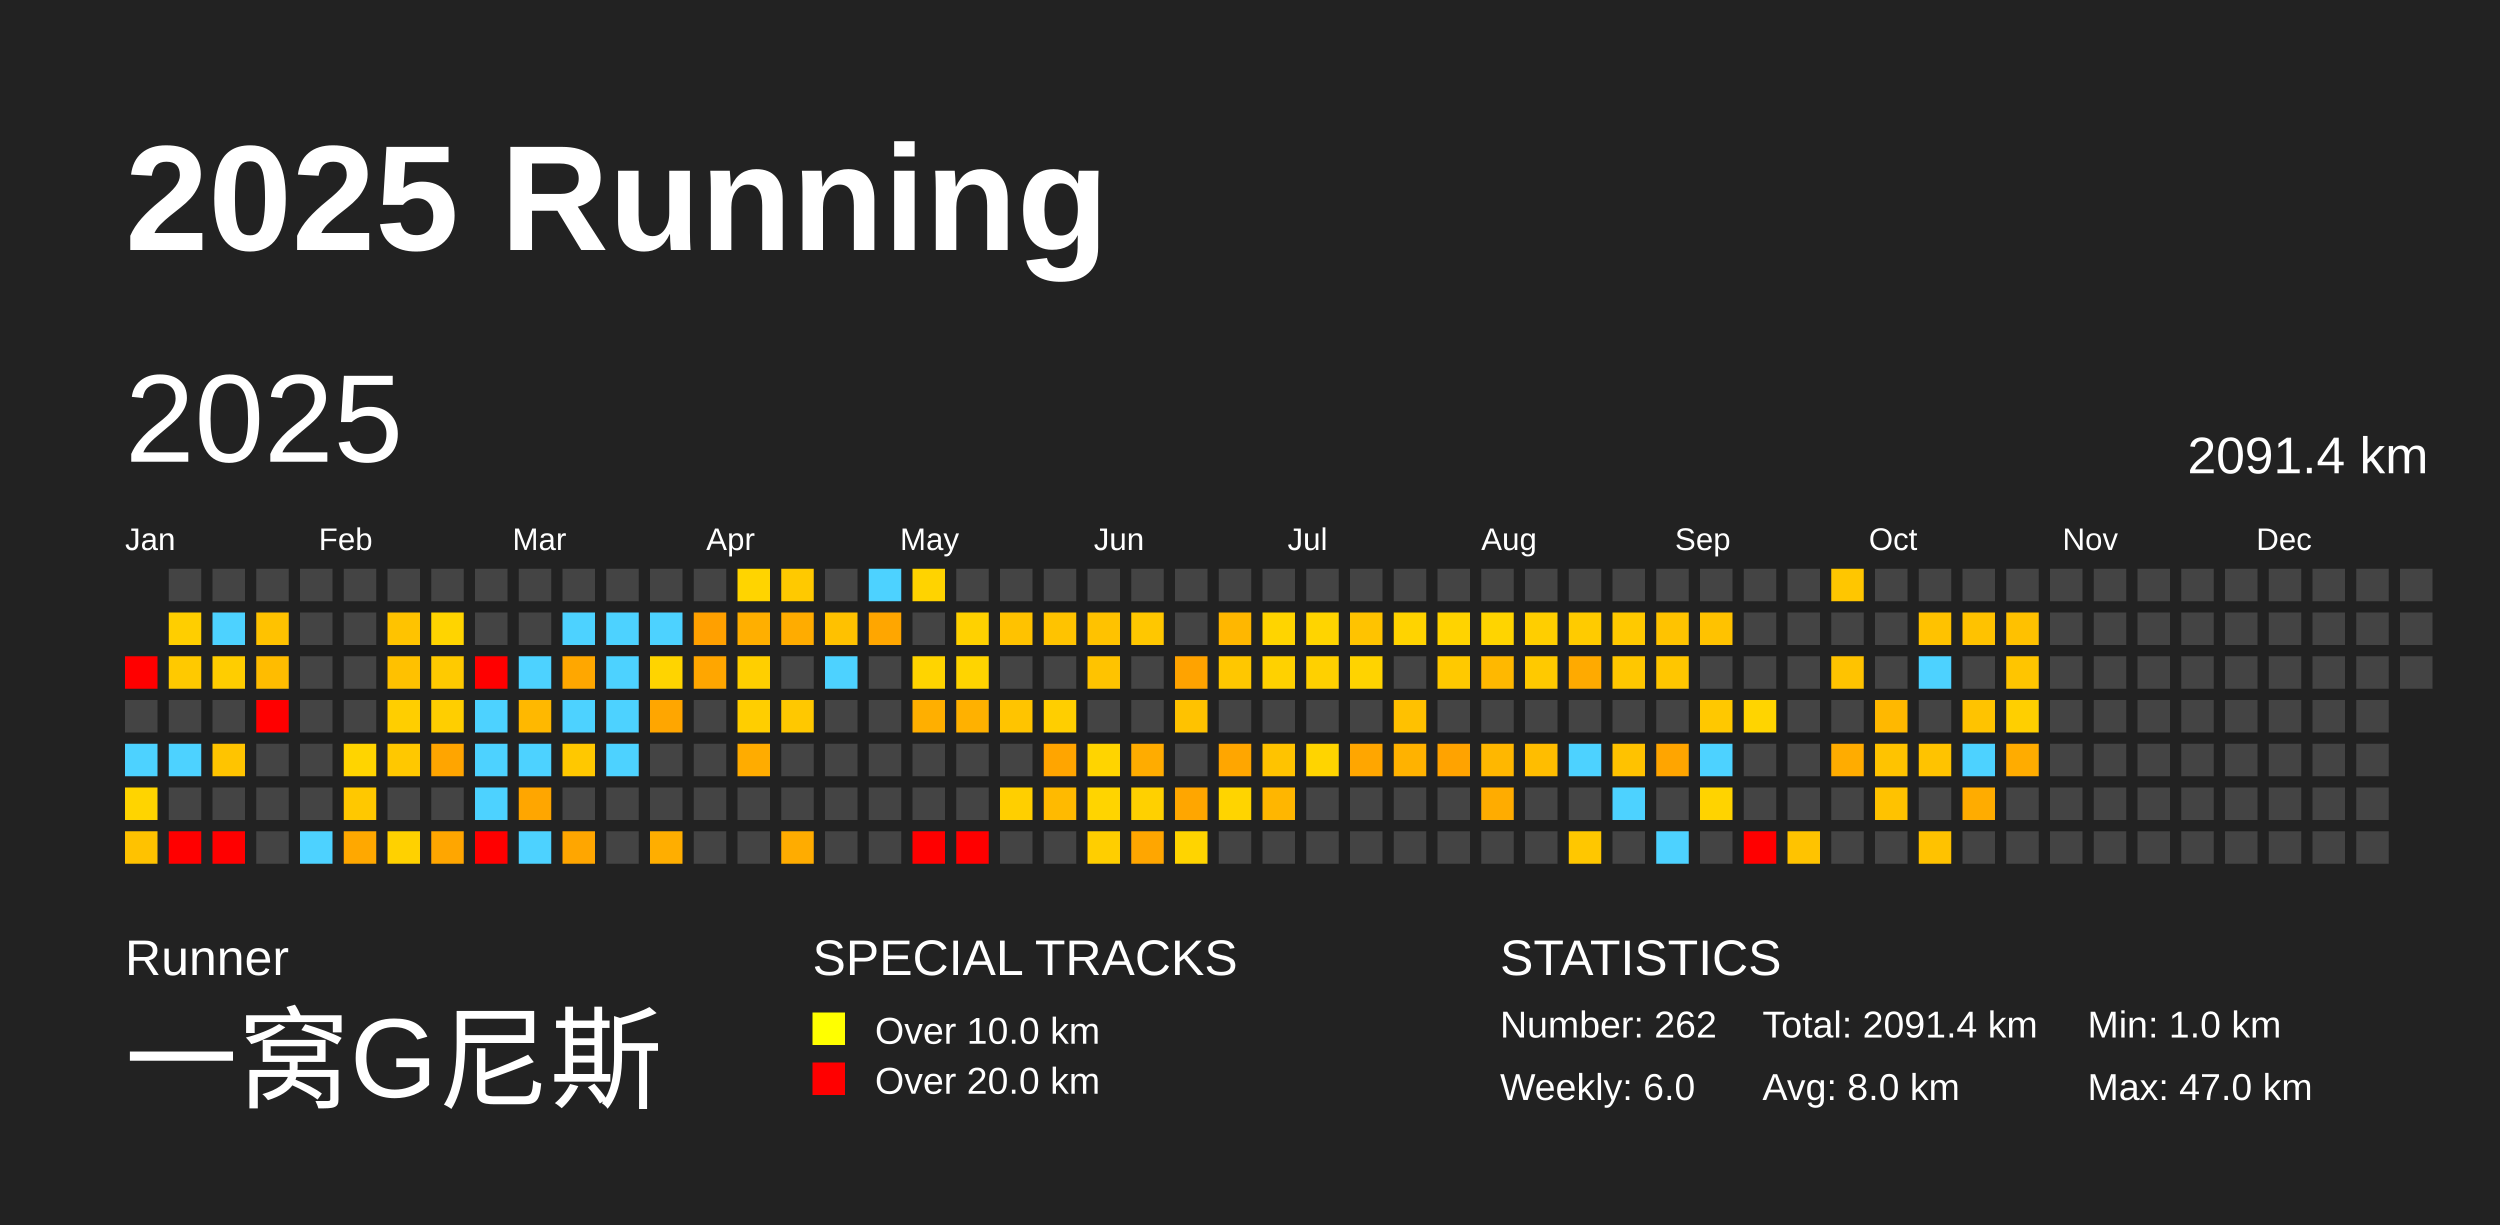
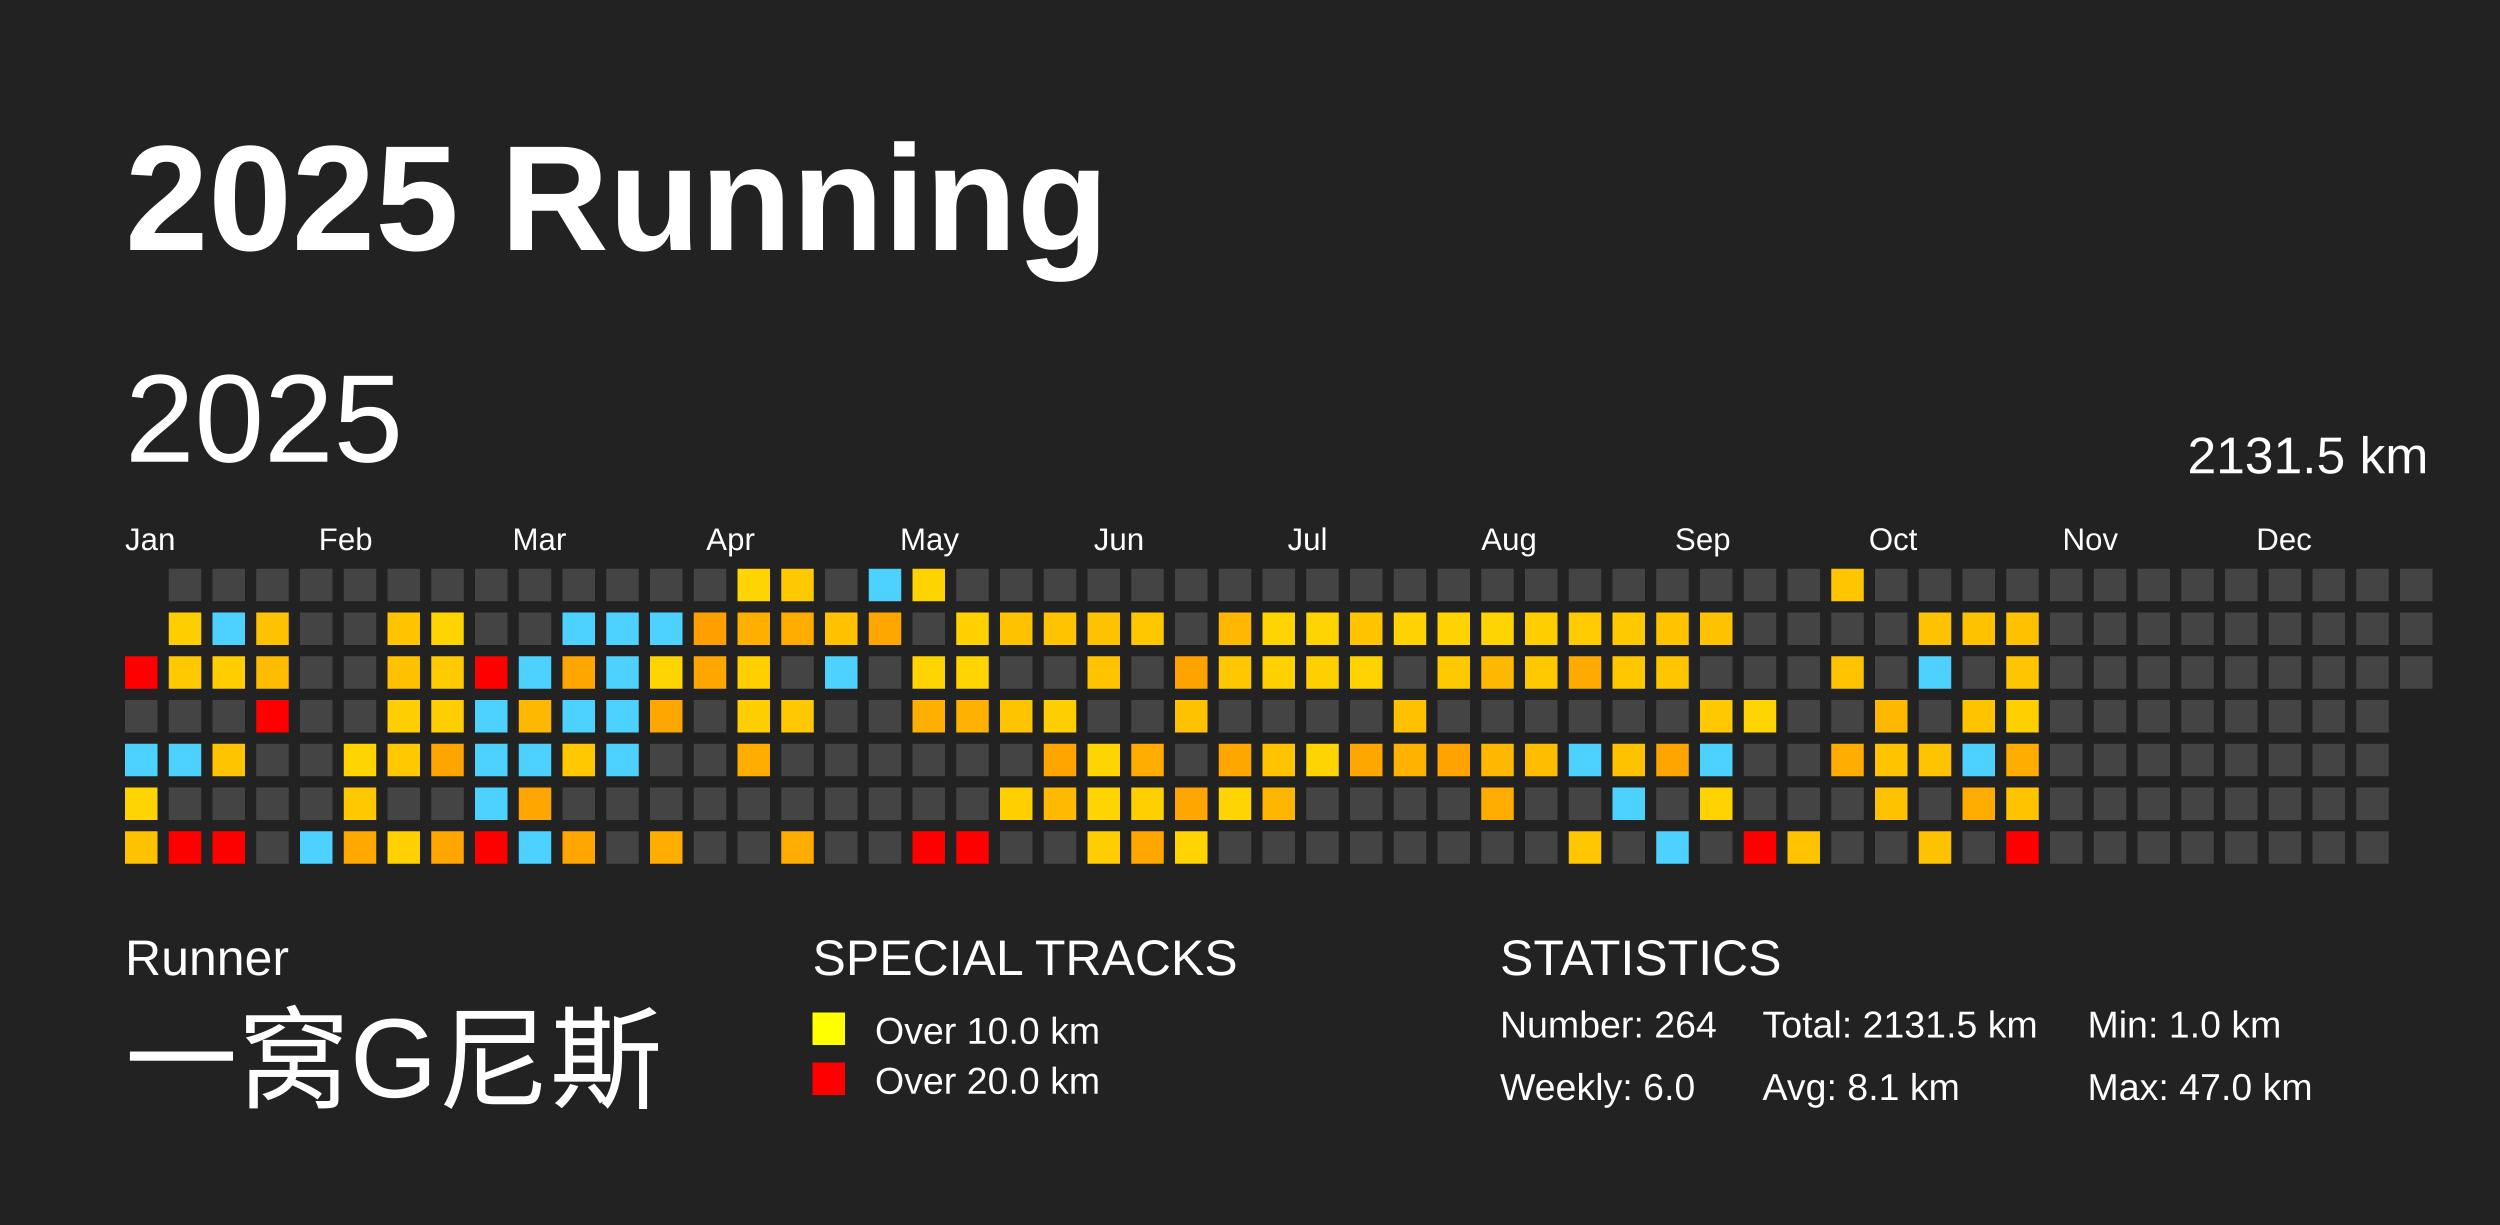
<svg xmlns="http://www.w3.org/2000/svg" baseProfile="full" height="98mm" version="1.1" viewBox="0,0,200,98" width="200mm">
  <defs />
  <rect fill="#222222" height="98" width="200" x="0" y="0" />
  <text fill="#FFFFFF" style="font-size:12px; font-family:Arial; font-weight:bold;" x="10" y="20">2025 Running</text>
  <text fill="#FFFFFF" style="font-size:4px; font-family:Arial" x="10" y="78">Runner</text>
  <text fill="#FFFFFF" style="font-size:9px; font-family:Arial" x="10" y="88">一窝G尼斯</text>
  <text fill="#FFFFFF" style="font-size:4px; font-family:Arial" x="65" y="78">SPECIAL TRACKS</text>
  <rect fill="yellow" height="2.6" width="2.6" x="65" y="81" />
  <text fill="#FFFFFF" style="font-size:3px; font-family:Arial" x="70" y="83.5">Over 10.0 km</text>
  <rect fill="red" height="2.6" width="2.6" x="65" y="85" />
  <text fill="#FFFFFF" style="font-size:3px; font-family:Arial" x="70" y="87.5">Over 20.0 km</text>
  <text fill="#FFFFFF" style="font-size:4px; font-family:Arial" x="120" y="78">STATISTICS</text>
-   <text fill="#FFFFFF" style="font-size:3px; font-family:Arial" x="120" y="83">Number: 262</text>
+   <text fill="#FFFFFF" style="font-size:3px; font-family:Arial" x="120" y="83">Number: 264</text>
  <text fill="#FFFFFF" style="font-size:3px; font-family:Arial" x="120" y="88">Weekly: 6.0</text>
-   <text fill="#FFFFFF" style="font-size:3px; font-family:Arial" x="141" y="83">Total: 2091.4 km</text>
-   <text fill="#FFFFFF" style="font-size:3px; font-family:Arial" x="141" y="88">Avg: 8.0 km</text>
+   <text fill="#FFFFFF" style="font-size:3px; font-family:Arial" x="141" y="83">Total: 2131.5 km</text>
+   <text fill="#FFFFFF" style="font-size:3px; font-family:Arial" x="141" y="88">Avg: 8.1 km</text>
  <text fill="#FFFFFF" style="font-size:3px; font-family:Arial" x="167" y="83">Min: 1.0 km</text>
  <text fill="#FFFFFF" style="font-size:3px; font-family:Arial" x="167" y="88">Max: 47.0 km</text>
  <text dominant-baseline="hanging" fill="#FFFFFF" style="font-size:10.0px; font-family:Arial;" x="10" y="30">2025</text>
-   <text dominant-baseline="hanging" fill="#FFFFFF" style="font-size:4.125px; font-family:Arial;" x="175" y="35">2091.4 km</text>
+   <text dominant-baseline="hanging" fill="#FFFFFF" style="font-size:4.125px; font-family:Arial;" x="175" y="35">2131.5 km</text>
  <text fill="#FFFFFF" style="font-size:2.5px; font-family:Arial" x="10.0" y="44">Jan</text>
  <text fill="#FFFFFF" style="font-size:2.5px; font-family:Arial" x="25.5" y="44">Feb</text>
  <text fill="#FFFFFF" style="font-size:2.5px; font-family:Arial" x="41.0" y="44">Mar</text>
  <text fill="#FFFFFF" style="font-size:2.5px; font-family:Arial" x="56.5" y="44">Apr</text>
  <text fill="#FFFFFF" style="font-size:2.5px; font-family:Arial" x="72.0" y="44">May</text>
  <text fill="#FFFFFF" style="font-size:2.5px; font-family:Arial" x="87.5" y="44">Jun</text>
  <text fill="#FFFFFF" style="font-size:2.5px; font-family:Arial" x="103.0" y="44">Jul</text>
  <text fill="#FFFFFF" style="font-size:2.5px; font-family:Arial" x="118.5" y="44">Aug</text>
  <text fill="#FFFFFF" style="font-size:2.5px; font-family:Arial" x="134.0" y="44">Sep</text>
  <text fill="#FFFFFF" style="font-size:2.5px; font-family:Arial" x="149.5" y="44">Oct</text>
  <text fill="#FFFFFF" style="font-size:2.5px; font-family:Arial" x="165.0" y="44">Nov</text>
  <text fill="#FFFFFF" style="font-size:2.5px; font-family:Arial" x="180.5" y="44">Dec</text>
  <rect fill="red" height="2.6" width="2.6" x="10.0" y="52.5" />
  <rect fill="#444444" height="2.6" width="2.6" x="10.0" y="56.0" />
  <rect fill="#4dd2ff" height="2.6" width="2.6" x="10.0" y="59.5" />
  <rect fill="#ffd400" height="2.6" width="2.6" x="10.0" y="63.0" />
  <rect fill="#ffc200" height="2.6" width="2.6" x="10.0" y="66.5" />
  <rect fill="#444444" height="2.6" width="2.6" x="13.5" y="45.5" />
  <rect fill="#ffce00" height="2.6" width="2.6" x="13.5" y="49.0" />
  <rect fill="#ffc900" height="2.6" width="2.6" x="13.5" y="52.5" />
  <rect fill="#444444" height="2.6" width="2.6" x="13.5" y="56.0" />
  <rect fill="#4dd2ff" height="2.6" width="2.6" x="13.5" y="59.5" />
  <rect fill="#444444" height="2.6" width="2.6" x="13.5" y="63.0" />
  <rect fill="red" height="2.6" width="2.6" x="13.5" y="66.5" />
  <rect fill="#444444" height="2.6" width="2.6" x="17.0" y="45.5" />
  <rect fill="#4dd2ff" height="2.6" width="2.6" x="17.0" y="49.0" />
  <rect fill="#ffcd00" height="2.6" width="2.6" x="17.0" y="52.5" />
  <rect fill="#444444" height="2.6" width="2.6" x="17.0" y="56.0" />
  <rect fill="#ffc400" height="2.6" width="2.6" x="17.0" y="59.5" />
  <rect fill="#444444" height="2.6" width="2.6" x="17.0" y="63.0" />
  <rect fill="red" height="2.6" width="2.6" x="17.0" y="66.5" />
  <rect fill="#444444" height="2.6" width="2.6" x="20.5" y="45.5" />
  <rect fill="#ffc200" height="2.6" width="2.6" x="20.5" y="49.0" />
  <rect fill="#ffbc00" height="2.6" width="2.6" x="20.5" y="52.5" />
  <rect fill="red" height="2.6" width="2.6" x="20.5" y="56.0" />
  <rect fill="#444444" height="2.6" width="2.6" x="20.5" y="59.5" />
  <rect fill="#444444" height="2.6" width="2.6" x="20.5" y="63.0" />
  <rect fill="#444444" height="2.6" width="2.6" x="20.5" y="66.5" />
  <rect fill="#444444" height="2.6" width="2.6" x="24.0" y="45.5" />
  <rect fill="#444444" height="2.6" width="2.6" x="24.0" y="49.0" />
  <rect fill="#444444" height="2.6" width="2.6" x="24.0" y="52.5" />
  <rect fill="#444444" height="2.6" width="2.6" x="24.0" y="56.0" />
  <rect fill="#444444" height="2.6" width="2.6" x="24.0" y="59.5" />
  <rect fill="#444444" height="2.6" width="2.6" x="24.0" y="63.0" />
  <rect fill="#4dd2ff" height="2.6" width="2.6" x="24.0" y="66.5" />
  <rect fill="#444444" height="2.6" width="2.6" x="27.5" y="45.5" />
  <rect fill="#444444" height="2.6" width="2.6" x="27.5" y="49.0" />
  <rect fill="#444444" height="2.6" width="2.6" x="27.5" y="52.5" />
  <rect fill="#444444" height="2.6" width="2.6" x="27.5" y="56.0" />
  <rect fill="#ffd400" height="2.6" width="2.6" x="27.5" y="59.5" />
  <rect fill="#ffc800" height="2.6" width="2.6" x="27.5" y="63.0" />
  <rect fill="#ffa800" height="2.6" width="2.6" x="27.5" y="66.5" />
  <rect fill="#444444" height="2.6" width="2.6" x="31.0" y="45.5" />
  <rect fill="#ffc300" height="2.6" width="2.6" x="31.0" y="49.0" />
  <rect fill="#ffc100" height="2.6" width="2.6" x="31.0" y="52.5" />
  <rect fill="#ffce00" height="2.6" width="2.6" x="31.0" y="56.0" />
  <rect fill="#ffc800" height="2.6" width="2.6" x="31.0" y="59.5" />
  <rect fill="#444444" height="2.6" width="2.6" x="31.0" y="63.0" />
  <rect fill="#ffd100" height="2.6" width="2.6" x="31.0" y="66.5" />
  <rect fill="#444444" height="2.6" width="2.6" x="34.5" y="45.5" />
  <rect fill="#ffd400" height="2.6" width="2.6" x="34.5" y="49.0" />
  <rect fill="#ffca00" height="2.6" width="2.6" x="34.5" y="52.5" />
  <rect fill="#ffce00" height="2.6" width="2.6" x="34.5" y="56.0" />
  <rect fill="#ffa500" height="2.6" width="2.6" x="34.5" y="59.5" />
  <rect fill="#444444" height="2.6" width="2.6" x="34.5" y="63.0" />
  <rect fill="#ffa600" height="2.6" width="2.6" x="34.5" y="66.5" />
  <rect fill="#444444" height="2.6" width="2.6" x="38.0" y="45.5" />
  <rect fill="#444444" height="2.6" width="2.6" x="38.0" y="49.0" />
  <rect fill="red" height="2.6" width="2.6" x="38.0" y="52.5" />
  <rect fill="#4dd2ff" height="2.6" width="2.6" x="38.0" y="56.0" />
  <rect fill="#4dd2ff" height="2.6" width="2.6" x="38.0" y="59.5" />
  <rect fill="#4dd2ff" height="2.6" width="2.6" x="38.0" y="63.0" />
  <rect fill="red" height="2.6" width="2.6" x="38.0" y="66.5" />
  <rect fill="#444444" height="2.6" width="2.6" x="41.5" y="45.5" />
  <rect fill="#444444" height="2.6" width="2.6" x="41.5" y="49.0" />
  <rect fill="#4dd2ff" height="2.6" width="2.6" x="41.5" y="52.5" />
  <rect fill="#ffb800" height="2.6" width="2.6" x="41.5" y="56.0" />
  <rect fill="#4dd2ff" height="2.6" width="2.6" x="41.5" y="59.5" />
  <rect fill="#ffa600" height="2.6" width="2.6" x="41.5" y="63.0" />
  <rect fill="#4dd2ff" height="2.6" width="2.6" x="41.5" y="66.5" />
  <rect fill="#444444" height="2.6" width="2.6" x="45.0" y="45.5" />
  <rect fill="#4dd2ff" height="2.6" width="2.6" x="45.0" y="49.0" />
  <rect fill="#ffa700" height="2.6" width="2.6" x="45.0" y="52.5" />
  <rect fill="#4dd2ff" height="2.6" width="2.6" x="45.0" y="56.0" />
  <rect fill="#ffc800" height="2.6" width="2.6" x="45.0" y="59.5" />
  <rect fill="#444444" height="2.6" width="2.6" x="45.0" y="63.0" />
  <rect fill="#ffa600" height="2.6" width="2.6" x="45.0" y="66.5" />
  <rect fill="#444444" height="2.6" width="2.6" x="48.5" y="45.5" />
  <rect fill="#4dd2ff" height="2.6" width="2.6" x="48.5" y="49.0" />
  <rect fill="#4dd2ff" height="2.6" width="2.6" x="48.5" y="52.5" />
  <rect fill="#4dd2ff" height="2.6" width="2.6" x="48.5" y="56.0" />
  <rect fill="#4dd2ff" height="2.6" width="2.6" x="48.5" y="59.5" />
  <rect fill="#444444" height="2.6" width="2.6" x="48.5" y="63.0" />
  <rect fill="#444444" height="2.6" width="2.6" x="48.5" y="66.5" />
  <rect fill="#444444" height="2.6" width="2.6" x="52.0" y="45.5" />
  <rect fill="#4dd2ff" height="2.6" width="2.6" x="52.0" y="49.0" />
  <rect fill="#ffd400" height="2.6" width="2.6" x="52.0" y="52.5" />
  <rect fill="#ffa600" height="2.6" width="2.6" x="52.0" y="56.0" />
  <rect fill="#444444" height="2.6" width="2.6" x="52.0" y="59.5" />
  <rect fill="#444444" height="2.6" width="2.6" x="52.0" y="63.0" />
  <rect fill="#ffae00" height="2.6" width="2.6" x="52.0" y="66.5" />
  <rect fill="#444444" height="2.6" width="2.6" x="55.5" y="45.5" />
  <rect fill="#ffa000" height="2.6" width="2.6" x="55.5" y="49.0" />
  <rect fill="#ffa600" height="2.6" width="2.6" x="55.5" y="52.5" />
  <rect fill="#444444" height="2.6" width="2.6" x="55.5" y="56.0" />
  <rect fill="#444444" height="2.6" width="2.6" x="55.5" y="59.5" />
  <rect fill="#444444" height="2.6" width="2.6" x="55.5" y="63.0" />
  <rect fill="#444444" height="2.6" width="2.6" x="55.5" y="66.5" />
  <rect fill="#ffd400" height="2.6" width="2.6" x="59.0" y="45.5" />
  <rect fill="#ffaf00" height="2.6" width="2.6" x="59.0" y="49.0" />
  <rect fill="#ffcf00" height="2.6" width="2.6" x="59.0" y="52.5" />
  <rect fill="#ffce00" height="2.6" width="2.6" x="59.0" y="56.0" />
  <rect fill="#ffac00" height="2.6" width="2.6" x="59.0" y="59.5" />
  <rect fill="#444444" height="2.6" width="2.6" x="59.0" y="63.0" />
  <rect fill="#444444" height="2.6" width="2.6" x="59.0" y="66.5" />
  <rect fill="#ffc900" height="2.6" width="2.6" x="62.5" y="45.5" />
  <rect fill="#ffac00" height="2.6" width="2.6" x="62.5" y="49.0" />
  <rect fill="#444444" height="2.6" width="2.6" x="62.5" y="52.5" />
  <rect fill="#ffc800" height="2.6" width="2.6" x="62.5" y="56.0" />
  <rect fill="#444444" height="2.6" width="2.6" x="62.5" y="59.5" />
  <rect fill="#444444" height="2.6" width="2.6" x="62.5" y="63.0" />
  <rect fill="#ffac00" height="2.6" width="2.6" x="62.5" y="66.5" />
  <rect fill="#444444" height="2.6" width="2.6" x="66.0" y="45.5" />
  <rect fill="#ffc100" height="2.6" width="2.6" x="66.0" y="49.0" />
  <rect fill="#4dd2ff" height="2.6" width="2.6" x="66.0" y="52.5" />
  <rect fill="#444444" height="2.6" width="2.6" x="66.0" y="56.0" />
  <rect fill="#444444" height="2.6" width="2.6" x="66.0" y="59.5" />
  <rect fill="#444444" height="2.6" width="2.6" x="66.0" y="63.0" />
  <rect fill="#444444" height="2.6" width="2.6" x="66.0" y="66.5" />
  <rect fill="#4dd2ff" height="2.6" width="2.6" x="69.5" y="45.5" />
  <rect fill="#ffa600" height="2.6" width="2.6" x="69.5" y="49.0" />
  <rect fill="#444444" height="2.6" width="2.6" x="69.5" y="52.5" />
  <rect fill="#444444" height="2.6" width="2.6" x="69.5" y="56.0" />
  <rect fill="#444444" height="2.6" width="2.6" x="69.5" y="59.5" />
  <rect fill="#444444" height="2.6" width="2.6" x="69.5" y="63.0" />
  <rect fill="#444444" height="2.6" width="2.6" x="69.5" y="66.5" />
  <rect fill="#ffd300" height="2.6" width="2.6" x="73.0" y="45.5" />
  <rect fill="#444444" height="2.6" width="2.6" x="73.0" y="49.0" />
  <rect fill="#ffd400" height="2.6" width="2.6" x="73.0" y="52.5" />
  <rect fill="#ffaf00" height="2.6" width="2.6" x="73.0" y="56.0" />
  <rect fill="#444444" height="2.6" width="2.6" x="73.0" y="59.5" />
  <rect fill="#444444" height="2.6" width="2.6" x="73.0" y="63.0" />
  <rect fill="red" height="2.6" width="2.6" x="73.0" y="66.5" />
  <rect fill="#444444" height="2.6" width="2.6" x="76.5" y="45.5" />
  <rect fill="#ffd100" height="2.6" width="2.6" x="76.5" y="49.0" />
  <rect fill="#ffd400" height="2.6" width="2.6" x="76.5" y="52.5" />
  <rect fill="#ffb100" height="2.6" width="2.6" x="76.5" y="56.0" />
  <rect fill="#444444" height="2.6" width="2.6" x="76.5" y="59.5" />
  <rect fill="#444444" height="2.6" width="2.6" x="76.5" y="63.0" />
  <rect fill="red" height="2.6" width="2.6" x="76.5" y="66.5" />
  <rect fill="#444444" height="2.6" width="2.6" x="80.0" y="45.5" />
  <rect fill="#ffc200" height="2.6" width="2.6" x="80.0" y="49.0" />
  <rect fill="#444444" height="2.6" width="2.6" x="80.0" y="52.5" />
  <rect fill="#ffc400" height="2.6" width="2.6" x="80.0" y="56.0" />
  <rect fill="#444444" height="2.6" width="2.6" x="80.0" y="59.5" />
  <rect fill="#ffcf00" height="2.6" width="2.6" x="80.0" y="63.0" />
  <rect fill="#444444" height="2.6" width="2.6" x="80.0" y="66.5" />
  <rect fill="#444444" height="2.6" width="2.6" x="83.5" y="45.5" />
  <rect fill="#ffc300" height="2.6" width="2.6" x="83.5" y="49.0" />
  <rect fill="#444444" height="2.6" width="2.6" x="83.5" y="52.5" />
  <rect fill="#ffce00" height="2.6" width="2.6" x="83.5" y="56.0" />
  <rect fill="#ffa500" height="2.6" width="2.6" x="83.5" y="59.5" />
  <rect fill="#ffba00" height="2.6" width="2.6" x="83.5" y="63.0" />
  <rect fill="#444444" height="2.6" width="2.6" x="83.5" y="66.5" />
  <rect fill="#444444" height="2.6" width="2.6" x="87.0" y="45.5" />
  <rect fill="#ffc200" height="2.6" width="2.6" x="87.0" y="49.0" />
  <rect fill="#ffc300" height="2.6" width="2.6" x="87.0" y="52.5" />
  <rect fill="#444444" height="2.6" width="2.6" x="87.0" y="56.0" />
  <rect fill="#ffd400" height="2.6" width="2.6" x="87.0" y="59.5" />
  <rect fill="#ffd400" height="2.6" width="2.6" x="87.0" y="63.0" />
  <rect fill="#ffce00" height="2.6" width="2.6" x="87.0" y="66.5" />
  <rect fill="#444444" height="2.6" width="2.6" x="90.5" y="45.5" />
  <rect fill="#ffc700" height="2.6" width="2.6" x="90.5" y="49.0" />
  <rect fill="#444444" height="2.6" width="2.6" x="90.5" y="52.5" />
  <rect fill="#444444" height="2.6" width="2.6" x="90.5" y="56.0" />
  <rect fill="#ffac00" height="2.6" width="2.6" x="90.5" y="59.5" />
  <rect fill="#ffd000" height="2.6" width="2.6" x="90.5" y="63.0" />
  <rect fill="#ffa600" height="2.6" width="2.6" x="90.5" y="66.5" />
  <rect fill="#444444" height="2.6" width="2.6" x="94.0" y="45.5" />
  <rect fill="#444444" height="2.6" width="2.6" x="94.0" y="49.0" />
  <rect fill="#ffa300" height="2.6" width="2.6" x="94.0" y="52.5" />
  <rect fill="#ffc200" height="2.6" width="2.6" x="94.0" y="56.0" />
  <rect fill="#444444" height="2.6" width="2.6" x="94.0" y="59.5" />
  <rect fill="#ffa600" height="2.6" width="2.6" x="94.0" y="63.0" />
  <rect fill="#ffd400" height="2.6" width="2.6" x="94.0" y="66.5" />
  <rect fill="#444444" height="2.6" width="2.6" x="97.5" y="45.5" />
  <rect fill="#ffb700" height="2.6" width="2.6" x="97.5" y="49.0" />
  <rect fill="#ffc700" height="2.6" width="2.6" x="97.5" y="52.5" />
  <rect fill="#444444" height="2.6" width="2.6" x="97.5" y="56.0" />
  <rect fill="#ffa600" height="2.6" width="2.6" x="97.5" y="59.5" />
  <rect fill="#ffd400" height="2.6" width="2.6" x="97.5" y="63.0" />
  <rect fill="#444444" height="2.6" width="2.6" x="97.5" y="66.5" />
  <rect fill="#444444" height="2.6" width="2.6" x="101.0" y="45.5" />
  <rect fill="#ffd400" height="2.6" width="2.6" x="101.0" y="49.0" />
  <rect fill="#ffd100" height="2.6" width="2.6" x="101.0" y="52.5" />
  <rect fill="#444444" height="2.6" width="2.6" x="101.0" y="56.0" />
  <rect fill="#ffc300" height="2.6" width="2.6" x="101.0" y="59.5" />
  <rect fill="#ffb600" height="2.6" width="2.6" x="101.0" y="63.0" />
  <rect fill="#444444" height="2.6" width="2.6" x="101.0" y="66.5" />
  <rect fill="#444444" height="2.6" width="2.6" x="104.5" y="45.5" />
  <rect fill="#ffd400" height="2.6" width="2.6" x="104.5" y="49.0" />
  <rect fill="#ffd000" height="2.6" width="2.6" x="104.5" y="52.5" />
  <rect fill="#444444" height="2.6" width="2.6" x="104.5" y="56.0" />
  <rect fill="#ffd400" height="2.6" width="2.6" x="104.5" y="59.5" />
  <rect fill="#444444" height="2.6" width="2.6" x="104.5" y="63.0" />
  <rect fill="#444444" height="2.6" width="2.6" x="104.5" y="66.5" />
  <rect fill="#444444" height="2.6" width="2.6" x="108.0" y="45.5" />
  <rect fill="#ffc300" height="2.6" width="2.6" x="108.0" y="49.0" />
  <rect fill="#ffd300" height="2.6" width="2.6" x="108.0" y="52.5" />
  <rect fill="#444444" height="2.6" width="2.6" x="108.0" y="56.0" />
  <rect fill="#ffa600" height="2.6" width="2.6" x="108.0" y="59.5" />
  <rect fill="#444444" height="2.6" width="2.6" x="108.0" y="63.0" />
  <rect fill="#444444" height="2.6" width="2.6" x="108.0" y="66.5" />
  <rect fill="#444444" height="2.6" width="2.6" x="111.5" y="45.5" />
  <rect fill="#ffd300" height="2.6" width="2.6" x="111.5" y="49.0" />
  <rect fill="#444444" height="2.6" width="2.6" x="111.5" y="52.5" />
  <rect fill="#ffc100" height="2.6" width="2.6" x="111.5" y="56.0" />
  <rect fill="#ffb200" height="2.6" width="2.6" x="111.5" y="59.5" />
  <rect fill="#444444" height="2.6" width="2.6" x="111.5" y="63.0" />
  <rect fill="#444444" height="2.6" width="2.6" x="111.5" y="66.5" />
  <rect fill="#444444" height="2.6" width="2.6" x="115.0" y="45.5" />
  <rect fill="#ffd300" height="2.6" width="2.6" x="115.0" y="49.0" />
  <rect fill="#ffc900" height="2.6" width="2.6" x="115.0" y="52.5" />
  <rect fill="#444444" height="2.6" width="2.6" x="115.0" y="56.0" />
  <rect fill="#ffa300" height="2.6" width="2.6" x="115.0" y="59.5" />
  <rect fill="#444444" height="2.6" width="2.6" x="115.0" y="63.0" />
  <rect fill="#444444" height="2.6" width="2.6" x="115.0" y="66.5" />
  <rect fill="#444444" height="2.6" width="2.6" x="118.5" y="45.5" />
  <rect fill="#ffd400" height="2.6" width="2.6" x="118.5" y="49.0" />
  <rect fill="#ffb800" height="2.6" width="2.6" x="118.5" y="52.5" />
  <rect fill="#444444" height="2.6" width="2.6" x="118.5" y="56.0" />
  <rect fill="#ffb700" height="2.6" width="2.6" x="118.5" y="59.5" />
  <rect fill="#ffac00" height="2.6" width="2.6" x="118.5" y="63.0" />
  <rect fill="#444444" height="2.6" width="2.6" x="118.5" y="66.5" />
  <rect fill="#444444" height="2.6" width="2.6" x="122.0" y="45.5" />
  <rect fill="#ffce00" height="2.6" width="2.6" x="122.0" y="49.0" />
  <rect fill="#ffc900" height="2.6" width="2.6" x="122.0" y="52.5" />
  <rect fill="#444444" height="2.6" width="2.6" x="122.0" y="56.0" />
  <rect fill="#ffbd00" height="2.6" width="2.6" x="122.0" y="59.5" />
  <rect fill="#444444" height="2.6" width="2.6" x="122.0" y="63.0" />
  <rect fill="#444444" height="2.6" width="2.6" x="122.0" y="66.5" />
  <rect fill="#444444" height="2.6" width="2.6" x="125.5" y="45.5" />
  <rect fill="#ffcb00" height="2.6" width="2.6" x="125.5" y="49.0" />
  <rect fill="#ffaa00" height="2.6" width="2.6" x="125.5" y="52.5" />
  <rect fill="#444444" height="2.6" width="2.6" x="125.5" y="56.0" />
  <rect fill="#4dd2ff" height="2.6" width="2.6" x="125.5" y="59.5" />
  <rect fill="#444444" height="2.6" width="2.6" x="125.5" y="63.0" />
  <rect fill="#ffc700" height="2.6" width="2.6" x="125.5" y="66.5" />
  <rect fill="#444444" height="2.6" width="2.6" x="129.0" y="45.5" />
  <rect fill="#ffc900" height="2.6" width="2.6" x="129.0" y="49.0" />
  <rect fill="#ffc700" height="2.6" width="2.6" x="129.0" y="52.5" />
  <rect fill="#444444" height="2.6" width="2.6" x="129.0" y="56.0" />
  <rect fill="#ffc200" height="2.6" width="2.6" x="129.0" y="59.5" />
  <rect fill="#4dd2ff" height="2.6" width="2.6" x="129.0" y="63.0" />
  <rect fill="#444444" height="2.6" width="2.6" x="129.0" y="66.5" />
  <rect fill="#444444" height="2.6" width="2.6" x="132.5" y="45.5" />
  <rect fill="#ffc300" height="2.6" width="2.6" x="132.5" y="49.0" />
  <rect fill="#ffc600" height="2.6" width="2.6" x="132.5" y="52.5" />
  <rect fill="#444444" height="2.6" width="2.6" x="132.5" y="56.0" />
  <rect fill="#ffa500" height="2.6" width="2.6" x="132.5" y="59.5" />
  <rect fill="#444444" height="2.6" width="2.6" x="132.5" y="63.0" />
  <rect fill="#4dd2ff" height="2.6" width="2.6" x="132.5" y="66.5" />
  <rect fill="#444444" height="2.6" width="2.6" x="136.0" y="45.5" />
  <rect fill="#ffc200" height="2.6" width="2.6" x="136.0" y="49.0" />
  <rect fill="#444444" height="2.6" width="2.6" x="136.0" y="52.5" />
  <rect fill="#ffc800" height="2.6" width="2.6" x="136.0" y="56.0" />
  <rect fill="#4dd2ff" height="2.6" width="2.6" x="136.0" y="59.5" />
  <rect fill="#ffd300" height="2.6" width="2.6" x="136.0" y="63.0" />
  <rect fill="#444444" height="2.6" width="2.6" x="136.0" y="66.5" />
  <rect fill="#444444" height="2.6" width="2.6" x="139.5" y="45.5" />
  <rect fill="#444444" height="2.6" width="2.6" x="139.5" y="49.0" />
  <rect fill="#444444" height="2.6" width="2.6" x="139.5" y="52.5" />
  <rect fill="#ffd400" height="2.6" width="2.6" x="139.5" y="56.0" />
  <rect fill="#444444" height="2.6" width="2.6" x="139.5" y="59.5" />
  <rect fill="#444444" height="2.6" width="2.6" x="139.5" y="63.0" />
  <rect fill="red" height="2.6" width="2.6" x="139.5" y="66.5" />
  <rect fill="#444444" height="2.6" width="2.6" x="143.0" y="45.5" />
  <rect fill="#444444" height="2.6" width="2.6" x="143.0" y="49.0" />
  <rect fill="#444444" height="2.6" width="2.6" x="143.0" y="52.5" />
  <rect fill="#444444" height="2.6" width="2.6" x="143.0" y="56.0" />
  <rect fill="#444444" height="2.6" width="2.6" x="143.0" y="59.5" />
  <rect fill="#444444" height="2.6" width="2.6" x="143.0" y="63.0" />
  <rect fill="#ffc300" height="2.6" width="2.6" x="143.0" y="66.5" />
  <rect fill="#ffc600" height="2.6" width="2.6" x="146.5" y="45.5" />
  <rect fill="#444444" height="2.6" width="2.6" x="146.5" y="49.0" />
  <rect fill="#ffc300" height="2.6" width="2.6" x="146.5" y="52.5" />
  <rect fill="#444444" height="2.6" width="2.6" x="146.5" y="56.0" />
  <rect fill="#ffac00" height="2.6" width="2.6" x="146.5" y="59.5" />
  <rect fill="#444444" height="2.6" width="2.6" x="146.5" y="63.0" />
  <rect fill="#444444" height="2.6" width="2.6" x="146.5" y="66.5" />
  <rect fill="#444444" height="2.6" width="2.6" x="150.0" y="45.5" />
  <rect fill="#444444" height="2.6" width="2.6" x="150.0" y="49.0" />
  <rect fill="#444444" height="2.6" width="2.6" x="150.0" y="52.5" />
  <rect fill="#ffb800" height="2.6" width="2.6" x="150.0" y="56.0" />
  <rect fill="#ffc300" height="2.6" width="2.6" x="150.0" y="59.5" />
  <rect fill="#ffc200" height="2.6" width="2.6" x="150.0" y="63.0" />
  <rect fill="#444444" height="2.6" width="2.6" x="150.0" y="66.5" />
  <rect fill="#444444" height="2.6" width="2.6" x="153.5" y="45.5" />
  <rect fill="#ffc200" height="2.6" width="2.6" x="153.5" y="49.0" />
  <rect fill="#4dd2ff" height="2.6" width="2.6" x="153.5" y="52.5" />
  <rect fill="#444444" height="2.6" width="2.6" x="153.5" y="56.0" />
  <rect fill="#ffc300" height="2.6" width="2.6" x="153.5" y="59.5" />
  <rect fill="#444444" height="2.6" width="2.6" x="153.5" y="63.0" />
  <rect fill="#ffc200" height="2.6" width="2.6" x="153.5" y="66.5" />
  <rect fill="#444444" height="2.6" width="2.6" x="157.0" y="45.5" />
  <rect fill="#ffc200" height="2.6" width="2.6" x="157.0" y="49.0" />
  <rect fill="#444444" height="2.6" width="2.6" x="157.0" y="52.5" />
  <rect fill="#ffc300" height="2.6" width="2.6" x="157.0" y="56.0" />
  <rect fill="#4dd2ff" height="2.6" width="2.6" x="157.0" y="59.5" />
  <rect fill="#ffac00" height="2.6" width="2.6" x="157.0" y="63.0" />
  <rect fill="#444444" height="2.6" width="2.6" x="157.0" y="66.5" />
  <rect fill="#444444" height="2.6" width="2.6" x="160.5" y="45.5" />
  <rect fill="#ffc100" height="2.6" width="2.6" x="160.5" y="49.0" />
  <rect fill="#ffc500" height="2.6" width="2.6" x="160.5" y="52.5" />
  <rect fill="#ffcf00" height="2.6" width="2.6" x="160.5" y="56.0" />
  <rect fill="#ffac00" height="2.6" width="2.6" x="160.5" y="59.5" />
-   <rect fill="#444444" height="2.6" width="2.6" x="160.5" y="63.0" />
-   <rect fill="#444444" height="2.6" width="2.6" x="160.5" y="66.5" />
+   <rect fill="#ffc300" height="2.6" width="2.6" x="160.5" y="63.0" />
+   <rect fill="red" height="2.6" width="2.6" x="160.5" y="66.5" />
  <rect fill="#444444" height="2.6" width="2.6" x="164.0" y="45.5" />
  <rect fill="#444444" height="2.6" width="2.6" x="164.0" y="49.0" />
  <rect fill="#444444" height="2.6" width="2.6" x="164.0" y="52.5" />
  <rect fill="#444444" height="2.6" width="2.6" x="164.0" y="56.0" />
  <rect fill="#444444" height="2.6" width="2.6" x="164.0" y="59.5" />
  <rect fill="#444444" height="2.6" width="2.6" x="164.0" y="63.0" />
  <rect fill="#444444" height="2.6" width="2.6" x="164.0" y="66.5" />
  <rect fill="#444444" height="2.6" width="2.6" x="167.5" y="45.5" />
  <rect fill="#444444" height="2.6" width="2.6" x="167.5" y="49.0" />
  <rect fill="#444444" height="2.6" width="2.6" x="167.5" y="52.5" />
  <rect fill="#444444" height="2.6" width="2.6" x="167.5" y="56.0" />
  <rect fill="#444444" height="2.6" width="2.6" x="167.5" y="59.5" />
  <rect fill="#444444" height="2.6" width="2.6" x="167.5" y="63.0" />
  <rect fill="#444444" height="2.6" width="2.6" x="167.5" y="66.5" />
  <rect fill="#444444" height="2.6" width="2.6" x="171.0" y="45.5" />
  <rect fill="#444444" height="2.6" width="2.6" x="171.0" y="49.0" />
  <rect fill="#444444" height="2.6" width="2.6" x="171.0" y="52.5" />
  <rect fill="#444444" height="2.6" width="2.6" x="171.0" y="56.0" />
  <rect fill="#444444" height="2.6" width="2.6" x="171.0" y="59.5" />
  <rect fill="#444444" height="2.6" width="2.6" x="171.0" y="63.0" />
  <rect fill="#444444" height="2.6" width="2.6" x="171.0" y="66.5" />
  <rect fill="#444444" height="2.6" width="2.6" x="174.5" y="45.5" />
  <rect fill="#444444" height="2.6" width="2.6" x="174.5" y="49.0" />
  <rect fill="#444444" height="2.6" width="2.6" x="174.5" y="52.5" />
  <rect fill="#444444" height="2.6" width="2.6" x="174.5" y="56.0" />
  <rect fill="#444444" height="2.6" width="2.6" x="174.5" y="59.5" />
  <rect fill="#444444" height="2.6" width="2.6" x="174.5" y="63.0" />
  <rect fill="#444444" height="2.6" width="2.6" x="174.5" y="66.5" />
  <rect fill="#444444" height="2.6" width="2.6" x="178.0" y="45.5" />
  <rect fill="#444444" height="2.6" width="2.6" x="178.0" y="49.0" />
  <rect fill="#444444" height="2.6" width="2.6" x="178.0" y="52.5" />
  <rect fill="#444444" height="2.6" width="2.6" x="178.0" y="56.0" />
  <rect fill="#444444" height="2.6" width="2.6" x="178.0" y="59.5" />
  <rect fill="#444444" height="2.6" width="2.6" x="178.0" y="63.0" />
  <rect fill="#444444" height="2.6" width="2.6" x="178.0" y="66.5" />
  <rect fill="#444444" height="2.6" width="2.6" x="181.5" y="45.5" />
  <rect fill="#444444" height="2.6" width="2.6" x="181.5" y="49.0" />
  <rect fill="#444444" height="2.6" width="2.6" x="181.5" y="52.5" />
  <rect fill="#444444" height="2.6" width="2.6" x="181.5" y="56.0" />
  <rect fill="#444444" height="2.6" width="2.6" x="181.5" y="59.5" />
  <rect fill="#444444" height="2.6" width="2.6" x="181.5" y="63.0" />
  <rect fill="#444444" height="2.6" width="2.6" x="181.5" y="66.5" />
  <rect fill="#444444" height="2.6" width="2.6" x="185.0" y="45.5" />
  <rect fill="#444444" height="2.6" width="2.6" x="185.0" y="49.0" />
  <rect fill="#444444" height="2.6" width="2.6" x="185.0" y="52.5" />
  <rect fill="#444444" height="2.6" width="2.6" x="185.0" y="56.0" />
  <rect fill="#444444" height="2.6" width="2.6" x="185.0" y="59.5" />
  <rect fill="#444444" height="2.6" width="2.6" x="185.0" y="63.0" />
  <rect fill="#444444" height="2.6" width="2.6" x="185.0" y="66.5" />
  <rect fill="#444444" height="2.6" width="2.6" x="188.5" y="45.5" />
  <rect fill="#444444" height="2.6" width="2.6" x="188.5" y="49.0" />
  <rect fill="#444444" height="2.6" width="2.6" x="188.5" y="52.5" />
  <rect fill="#444444" height="2.6" width="2.6" x="188.5" y="56.0" />
  <rect fill="#444444" height="2.6" width="2.6" x="188.5" y="59.5" />
  <rect fill="#444444" height="2.6" width="2.6" x="188.5" y="63.0" />
  <rect fill="#444444" height="2.6" width="2.6" x="188.5" y="66.5" />
  <rect fill="#444444" height="2.6" width="2.6" x="192.0" y="45.5" />
  <rect fill="#444444" height="2.6" width="2.6" x="192.0" y="49.0" />
  <rect fill="#444444" height="2.6" width="2.6" x="192.0" y="52.5" />
</svg>
